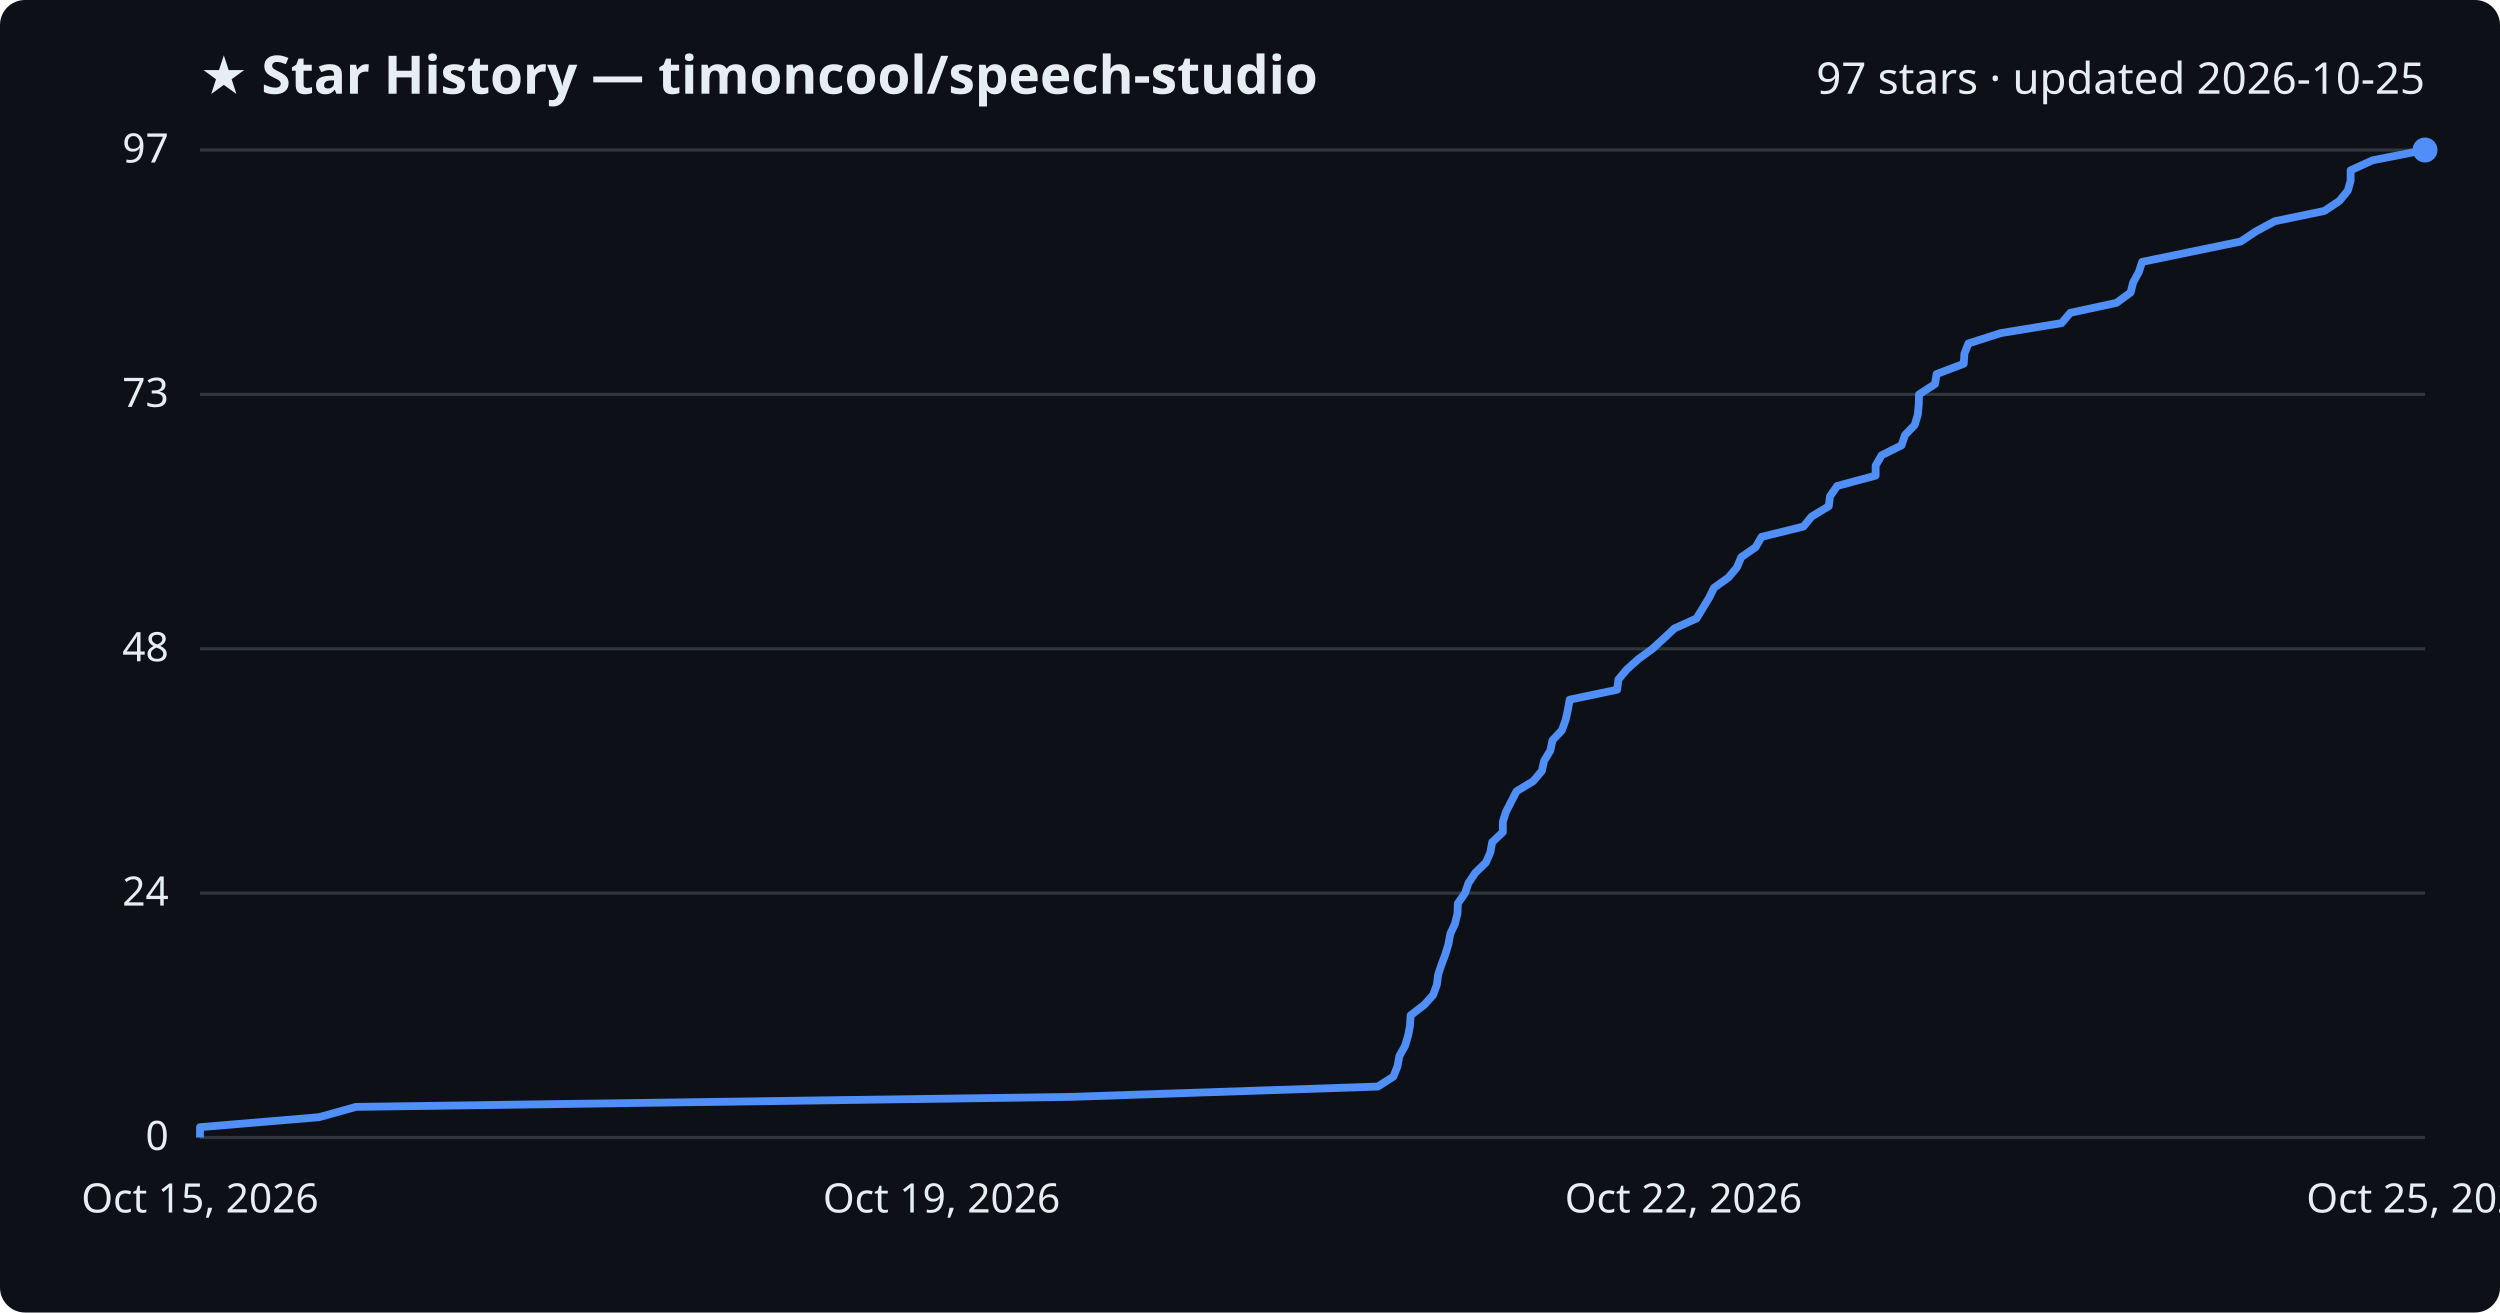
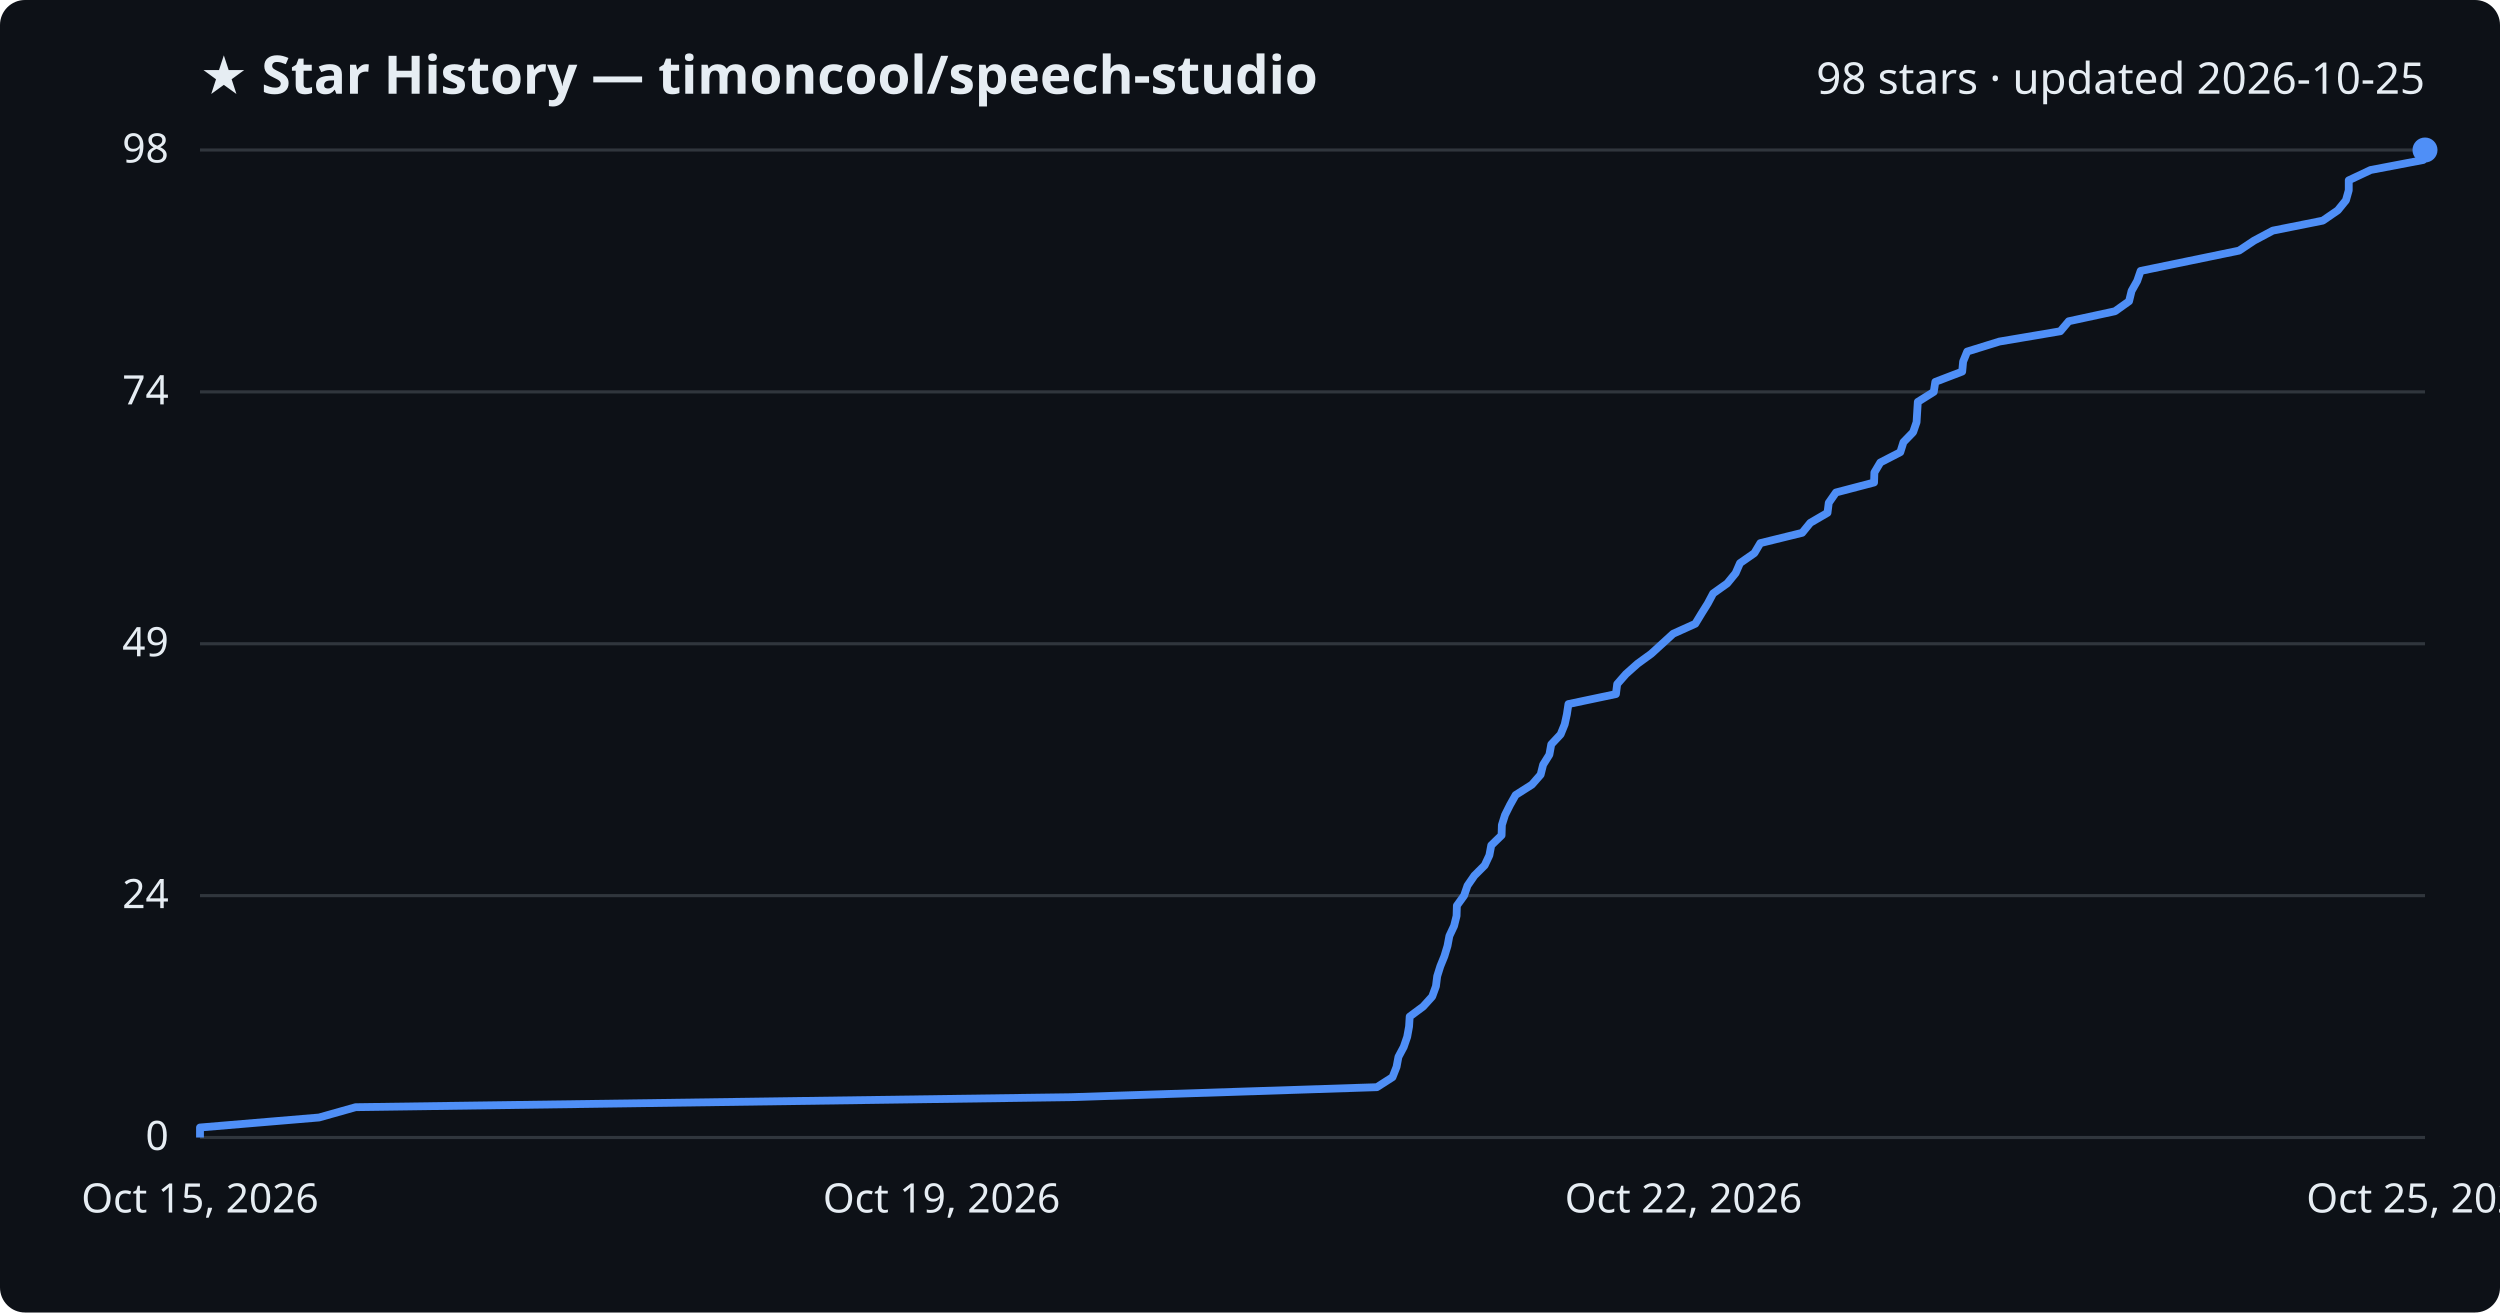
<svg xmlns="http://www.w3.org/2000/svg" viewBox="0 0 800 420" font-family="Segoe UI, sans-serif">
  <rect width="800" height="420" fill="#0d1117" rx="8" />
  <text x="64" y="30" fill="#e6edf3" font-size="17" font-weight="700">★ Star History — timoncool/speech-studio</text>
-   <text x="776" y="30" fill="#e6edf3" font-size="14" text-anchor="end">97 stars · updated 2026-10-25</text>
+   <text x="776" y="30" fill="#e6edf3" font-size="14" text-anchor="end">98 stars · updated 2026-10-25</text>
  <line x1="64" y1="364.0" x2="776" y2="364.0" stroke="#30363d" stroke-width="1" />
  <text x="54" y="368.0" fill="#e6edf3" font-size="13" text-anchor="end">0</text>
-   <line x1="64" y1="285.8" x2="776" y2="285.8" stroke="#30363d" stroke-width="1" />
-   <text x="54" y="289.8" fill="#e6edf3" font-size="13" text-anchor="end">24</text>
-   <line x1="64" y1="207.6" x2="776" y2="207.6" stroke="#30363d" stroke-width="1" />
-   <text x="54" y="211.6" fill="#e6edf3" font-size="13" text-anchor="end">48</text>
-   <line x1="64" y1="126.2" x2="776" y2="126.2" stroke="#30363d" stroke-width="1" />
-   <text x="54" y="130.2" fill="#e6edf3" font-size="13" text-anchor="end">73</text>
+   <line x1="64" y1="286.6" x2="776" y2="286.6" stroke="#30363d" stroke-width="1" />
+   <text x="54" y="290.6" fill="#e6edf3" font-size="13" text-anchor="end">24</text>
+   <line x1="64" y1="206.0" x2="776" y2="206.0" stroke="#30363d" stroke-width="1" />
+   <text x="54" y="210.0" fill="#e6edf3" font-size="13" text-anchor="end">49</text>
+   <line x1="64" y1="125.4" x2="776" y2="125.4" stroke="#30363d" stroke-width="1" />
+   <text x="54" y="129.4" fill="#e6edf3" font-size="13" text-anchor="end">74</text>
  <line x1="64" y1="48.0" x2="776" y2="48.0" stroke="#30363d" stroke-width="1" />
-   <text x="54" y="52.0" fill="#e6edf3" font-size="13" text-anchor="end">97</text>
-   <path d="M64.0,364.0 L64.0,360.7 L102.1,357.5 L113.9,354.2 L342.7,351.0 L440.9,347.7 L445.9,344.5 L447.2,341.2 L447.8,337.9 L449.6,334.7 L450.6,331.4 L451.2,328.2 L451.4,324.9 L455.7,321.6 L458.6,318.4 L459.8,315.1 L460.2,311.9 L461.3,308.6 L462.5,305.4 L463.5,302.1 L464.1,298.8 L465.6,295.6 L466.4,292.3 L466.5,289.1 L468.8,285.8 L469.9,282.6 L472.1,279.3 L475.5,276.0 L476.9,272.8 L477.5,269.5 L480.9,266.3 L480.9,263.0 L481.9,259.8 L483.6,256.5 L485.3,253.2 L490.6,250.0 L493.4,246.7 L494.1,243.5 L496.1,240.2 L496.8,236.9 L499.8,233.7 L501.0,230.4 L501.7,227.2 L502.3,223.9 L517.5,220.7 L517.9,217.4 L520.7,214.1 L524.3,210.9 L528.8,207.6 L532.3,204.4 L535.8,201.1 L542.9,197.9 L544.9,194.6 L546.9,191.3 L548.5,188.1 L553.1,184.8 L555.8,181.6 L557.2,178.3 L561.8,175.1 L563.7,171.8 L577.1,168.5 L579.7,165.3 L585.2,162.0 L585.6,158.8 L587.9,155.5 L600.2,152.2 L600.2,149.0 L602.1,145.7 L608.5,142.5 L609.6,139.2 L612.7,136.0 L613.7,132.7 L614.0,129.4 L614.1,126.2 L619.2,122.9 L619.7,119.7 L628.4,116.4 L628.6,113.2 L629.9,109.9 L640.2,106.6 L659.7,103.4 L662.5,100.1 L677.3,96.9 L681.8,93.6 L682.6,90.4 L684.4,87.1 L685.5,83.8 L701.0,80.6 L717.0,77.3 L721.8,74.1 L727.9,70.8 L743.8,67.5 L748.6,64.3 L751.3,61.0 L752.2,57.8 L752.2,54.5 L759.2,51.3 L776.0,48.0 L776.0,48.0" fill="none" stroke="#4f8ff7" stroke-width="2.5" stroke-linejoin="round" />
+   <text x="54" y="52.0" fill="#e6edf3" font-size="13" text-anchor="end">98</text>
+   <path d="M64.0,364.0 L64.0,360.8 L102.1,357.6 L113.8,354.3 L342.5,351.1 L440.6,347.9 L445.6,344.7 L446.9,341.4 L447.5,338.2 L449.2,335.0 L450.3,331.8 L450.9,328.5 L451.1,325.3 L455.4,322.1 L458.3,318.9 L459.5,315.6 L459.9,312.4 L460.9,309.2 L462.2,306.0 L463.2,302.7 L463.8,299.5 L465.3,296.3 L466.1,293.1 L466.2,289.8 L468.5,286.6 L469.6,283.4 L471.8,280.2 L475.1,276.9 L476.6,273.7 L477.2,270.5 L480.5,267.3 L480.6,264.0 L481.6,260.8 L483.2,257.6 L485.0,254.4 L490.2,251.1 L493.0,247.9 L493.8,244.7 L495.8,241.5 L496.4,238.2 L499.4,235.0 L500.7,231.8 L501.4,228.6 L501.9,225.3 L517.1,222.1 L517.5,218.9 L520.3,215.7 L524.0,212.4 L528.4,209.2 L531.9,206.0 L535.4,202.8 L542.5,199.6 L544.5,196.3 L546.5,193.1 L548.2,189.9 L552.7,186.7 L555.4,183.4 L556.8,180.2 L561.4,177.0 L563.3,173.8 L576.7,170.5 L579.3,167.3 L584.8,164.1 L585.2,160.9 L587.5,157.6 L599.7,154.4 L599.8,151.2 L601.7,148.0 L608.1,144.7 L609.1,141.5 L612.2,138.3 L613.3,135.1 L613.5,131.8 L613.7,128.6 L618.8,125.4 L619.3,122.2 L627.9,118.9 L628.2,115.7 L629.5,112.5 L639.8,109.3 L659.3,106.0 L662.0,102.8 L676.8,99.6 L681.3,96.4 L682.1,93.1 L683.9,89.9 L685.0,86.7 L700.5,83.5 L716.5,80.2 L721.3,77.0 L727.3,73.8 L743.3,70.6 L748.1,67.3 L750.7,64.1 L751.6,60.9 L751.6,57.7 L758.6,54.4 L775.4,51.2 L776.0,48.0 L776.0,48.0" fill="none" stroke="#4f8ff7" stroke-width="2.5" stroke-linejoin="round" />
  <circle cx="776.0" cy="48.0" r="4" fill="#4f8ff7" />
  <text x="64.0" y="388" fill="#e6edf3" font-size="13" text-anchor="middle">Oct 15, 2026</text>
  <text x="301.3" y="388" fill="#e6edf3" font-size="13" text-anchor="middle">Oct 19, 2026</text>
  <text x="538.7" y="388" fill="#e6edf3" font-size="13" text-anchor="middle">Oct 22, 2026</text>
  <text x="776.0" y="388" fill="#e6edf3" font-size="13" text-anchor="middle">Oct 25, 2026</text>
</svg>
